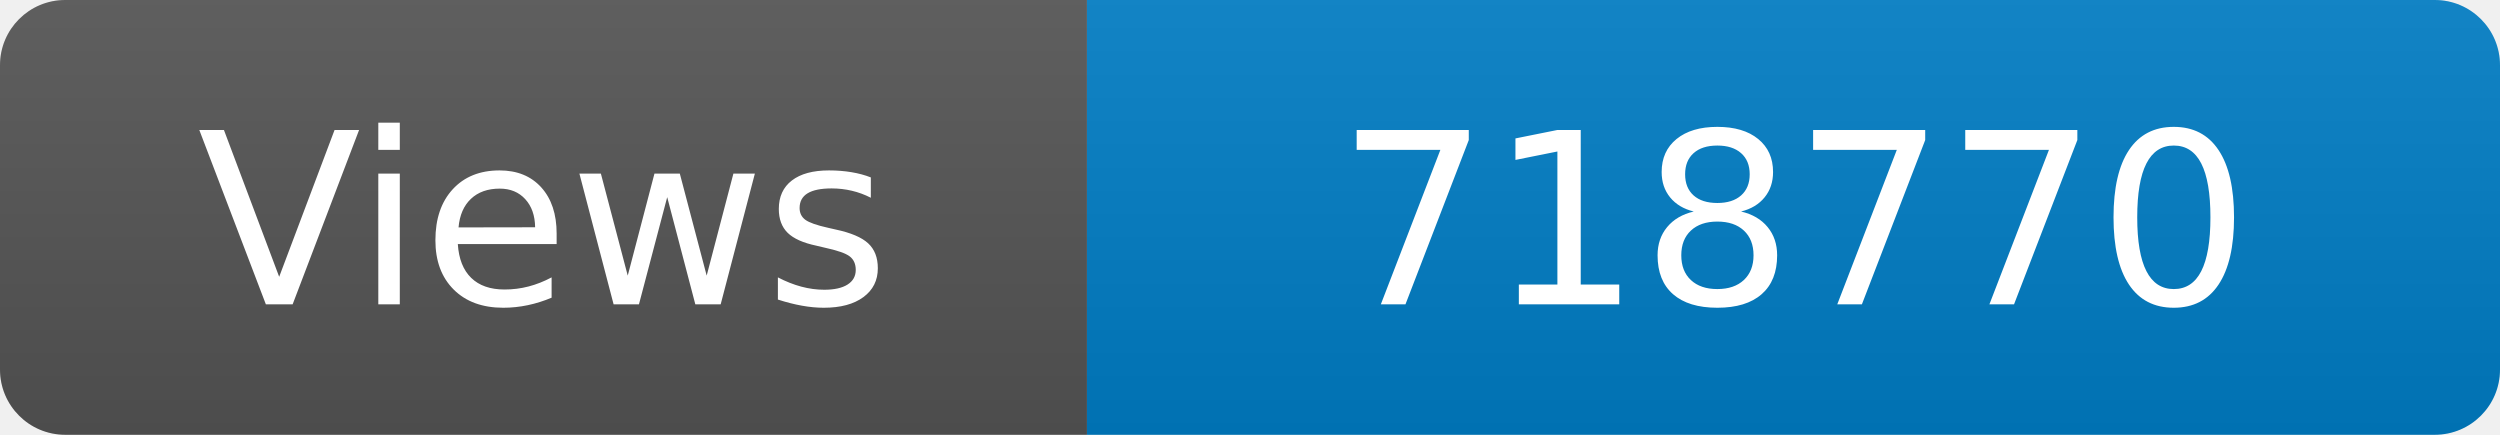
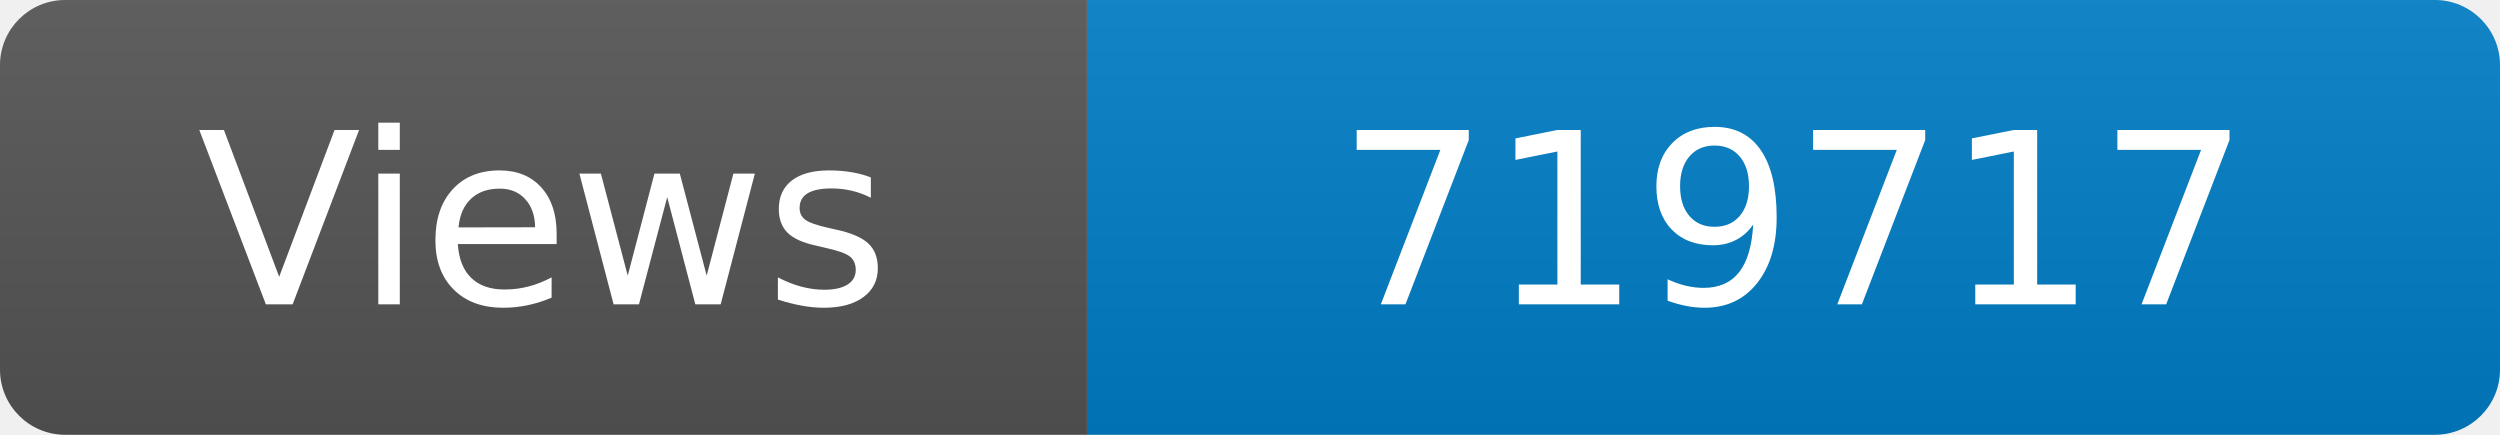
<svg xmlns="http://www.w3.org/2000/svg" width="115" height="20" role="img" aria-label="Maintained?: yes">
  <linearGradient id="s" x2="0" y2="100%">
    <stop offset="0" stop-color="#bbb" stop-opacity=".1" />
    <stop offset="1" stop-opacity=".1" />
  </linearGradient>
  <clipPath id="r">
    <rect width="115" height="20" rx="3" fill="#fff" />
  </clipPath>
  <g clip-path="url(#r)">
    <rect width="50" height="20" fill="#555" />
    <rect x="50" width="160" height="20" fill="#007ec6" />
    <rect width="115" height="20" fill="url(#s)" />
  </g>
  <g fill="#fff" text-anchor="middle" font-family="Verdana,Geneva,DejaVu Sans,sans-serif" font-size="110">
    <text x="250" y="140" transform="scale(.1)" fill="#fff">Views</text>
-     <text x="825" y="140" transform="scale(.1)" fill="#fff">718770</text>
+     <text x="825" y="140" transform="scale(.1)" fill="#fff">719717</text>
  </g>
</svg>
